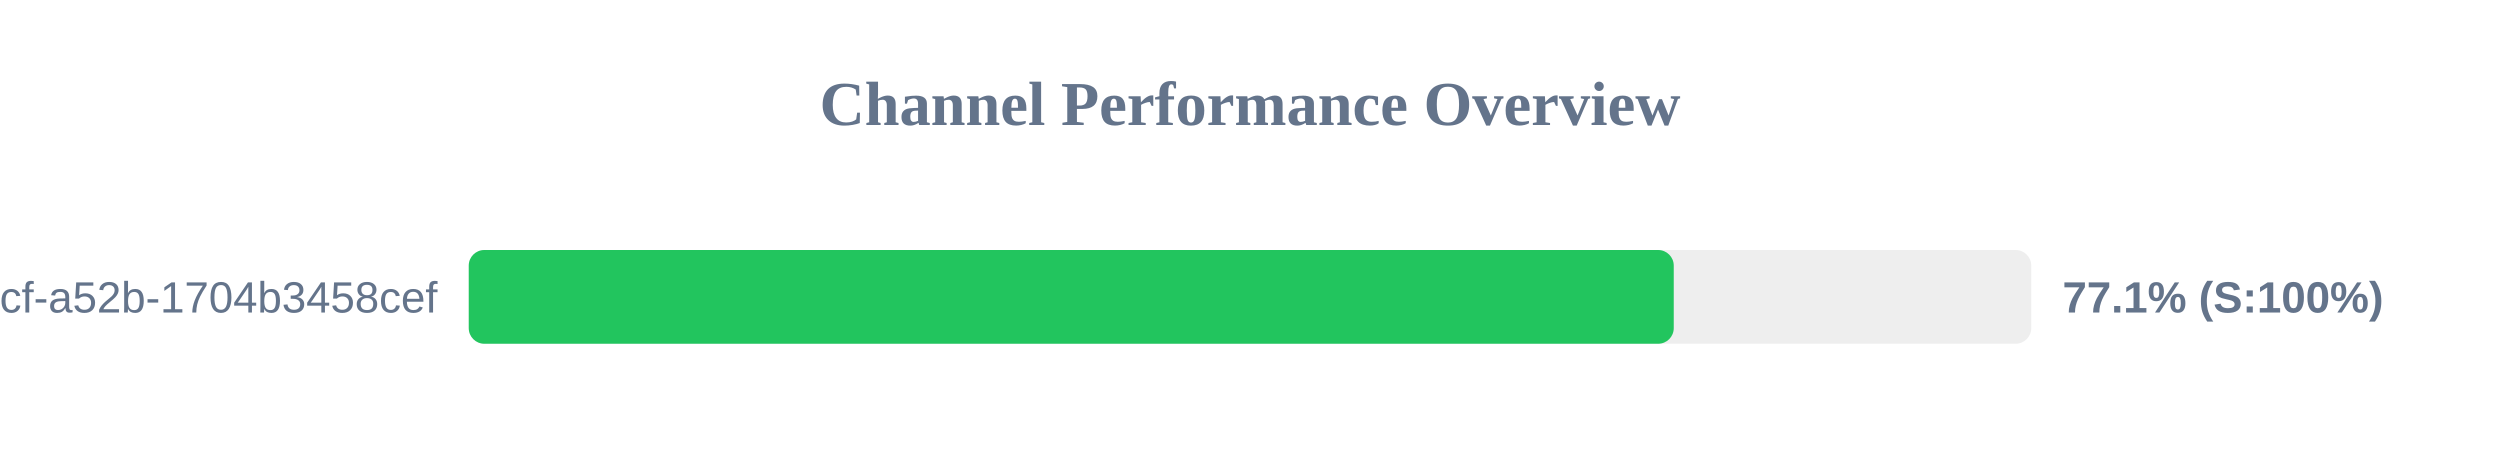
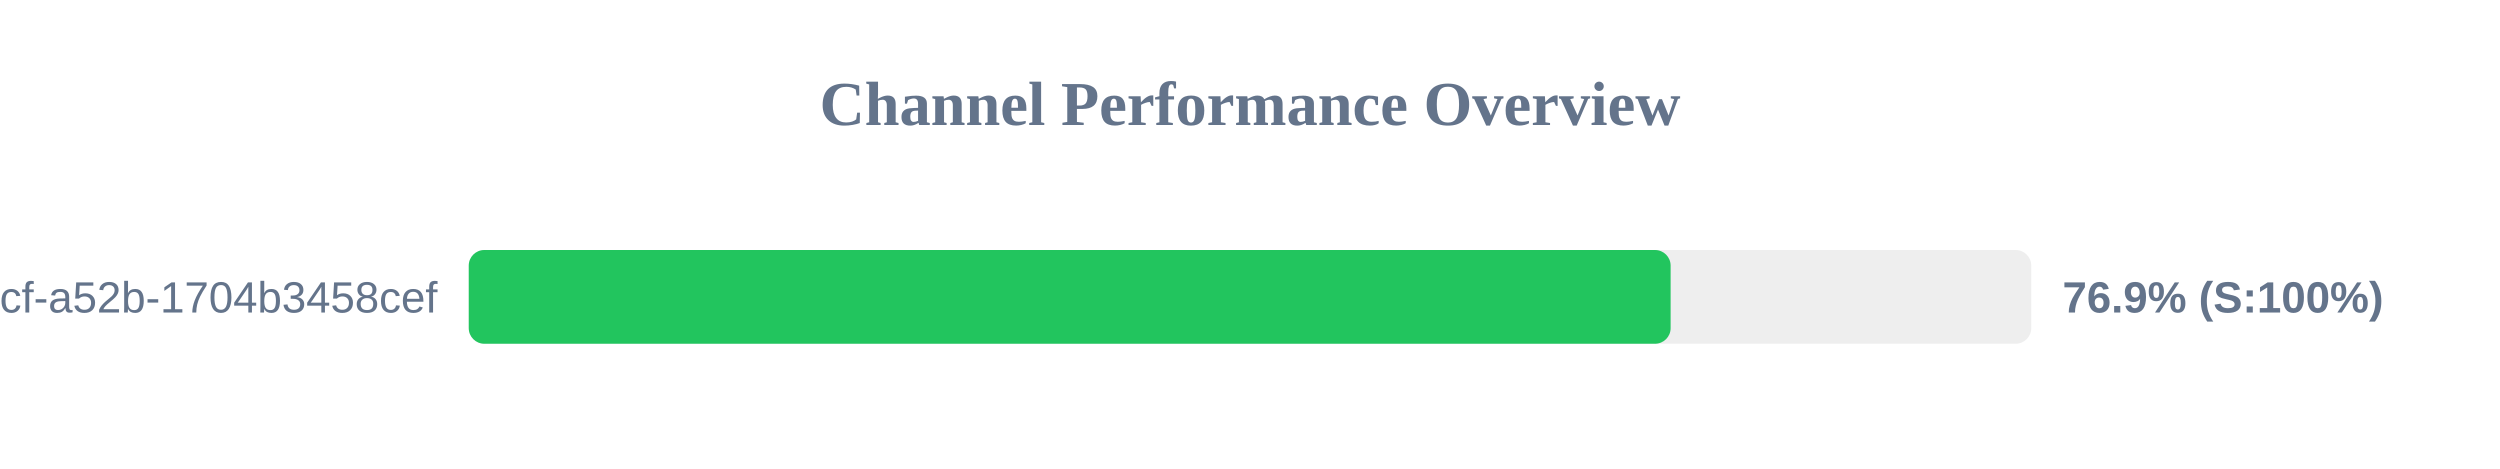
<svg xmlns="http://www.w3.org/2000/svg" width="800" height="150" version="1.1">
  <style>
        .row { font: 14px Arial; fill: #64748b; }
        .score { font: bold 14px Arial; fill: #64748b; }
    </style>
  <text x="400" y="40" text-anchor="middle" font-size="20px" font-weight="bold" fill="#64748b">Channel Performance Overview</text>
  <rect x="150" y="80" width="500" height="30" fill="#eee" rx="5" />
-   <rect x="150" y="80" width="385.6" height="30" fill="#22c55e" rx="5" />
+   <rect x="150" y="80" width="384.6" height="30" fill="#22c55e" rx="5" />
  <text x="140" y="100" text-anchor="end" class="row">?uuid=0cb527d9-6117-4bcf-a52b-1704b3458cef</text>
-   <text x="660" y="100" text-anchor="start" class="score">77.1% (S:100%)</text>
+   <text x="660" y="100" text-anchor="start" class="score">76.9% (S:100%)</text>
</svg>
